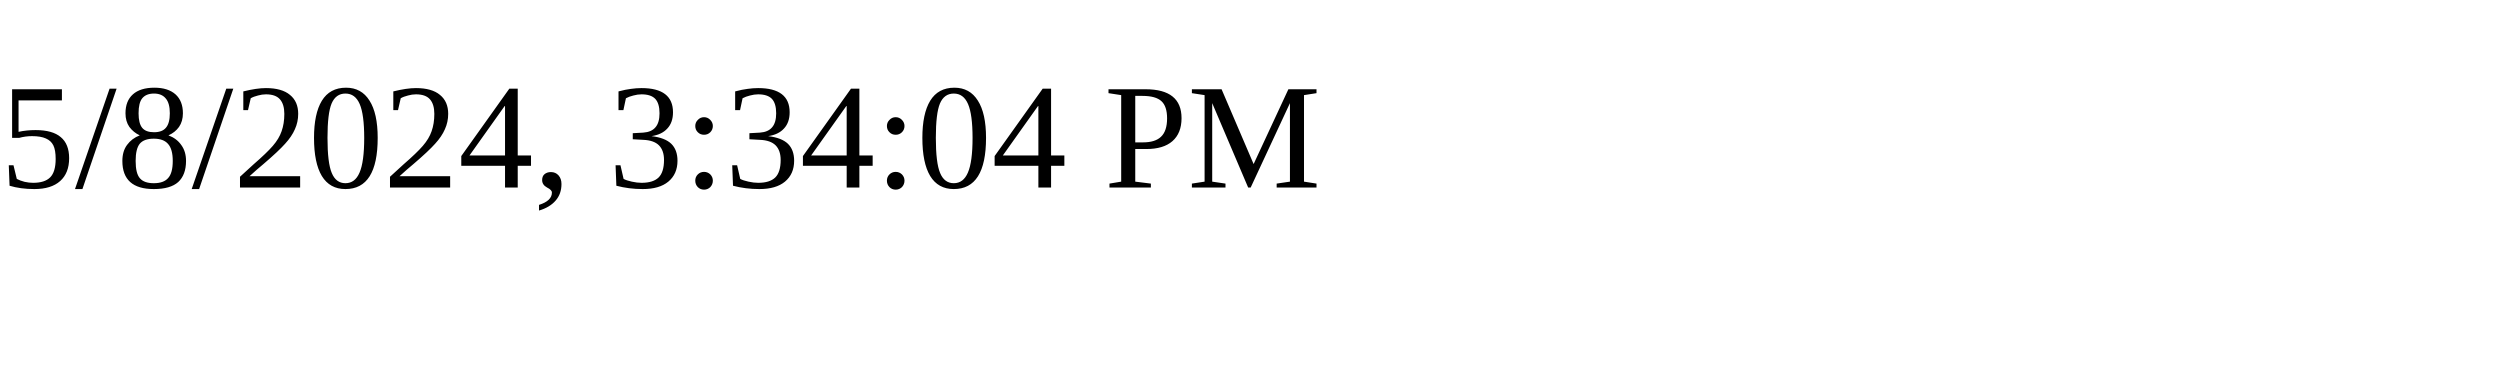
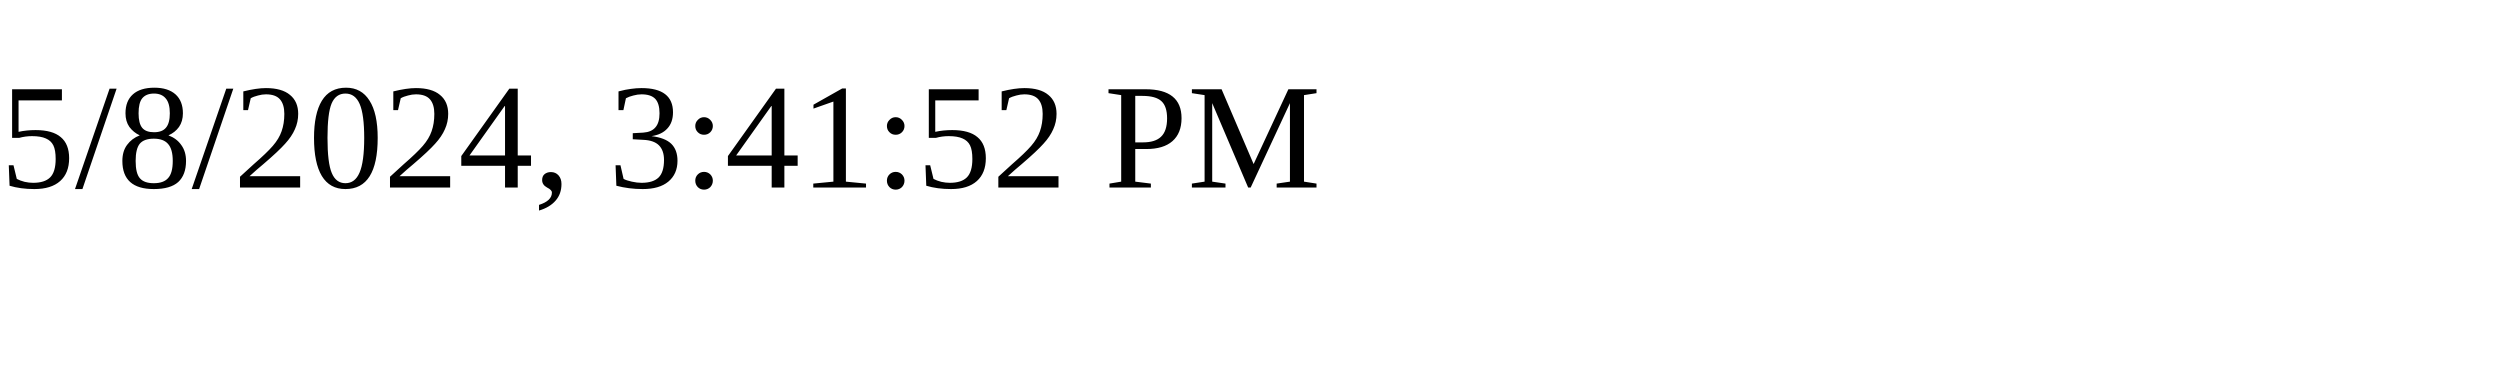
<svg xmlns="http://www.w3.org/2000/svg" height="30" width="200">
-   <text x="0" y="15">5/8/2024, 3:34:04 PM</text>
+   <text x="0" y="15">5/8/2024, 3:41:52 PM</text>
</svg>
